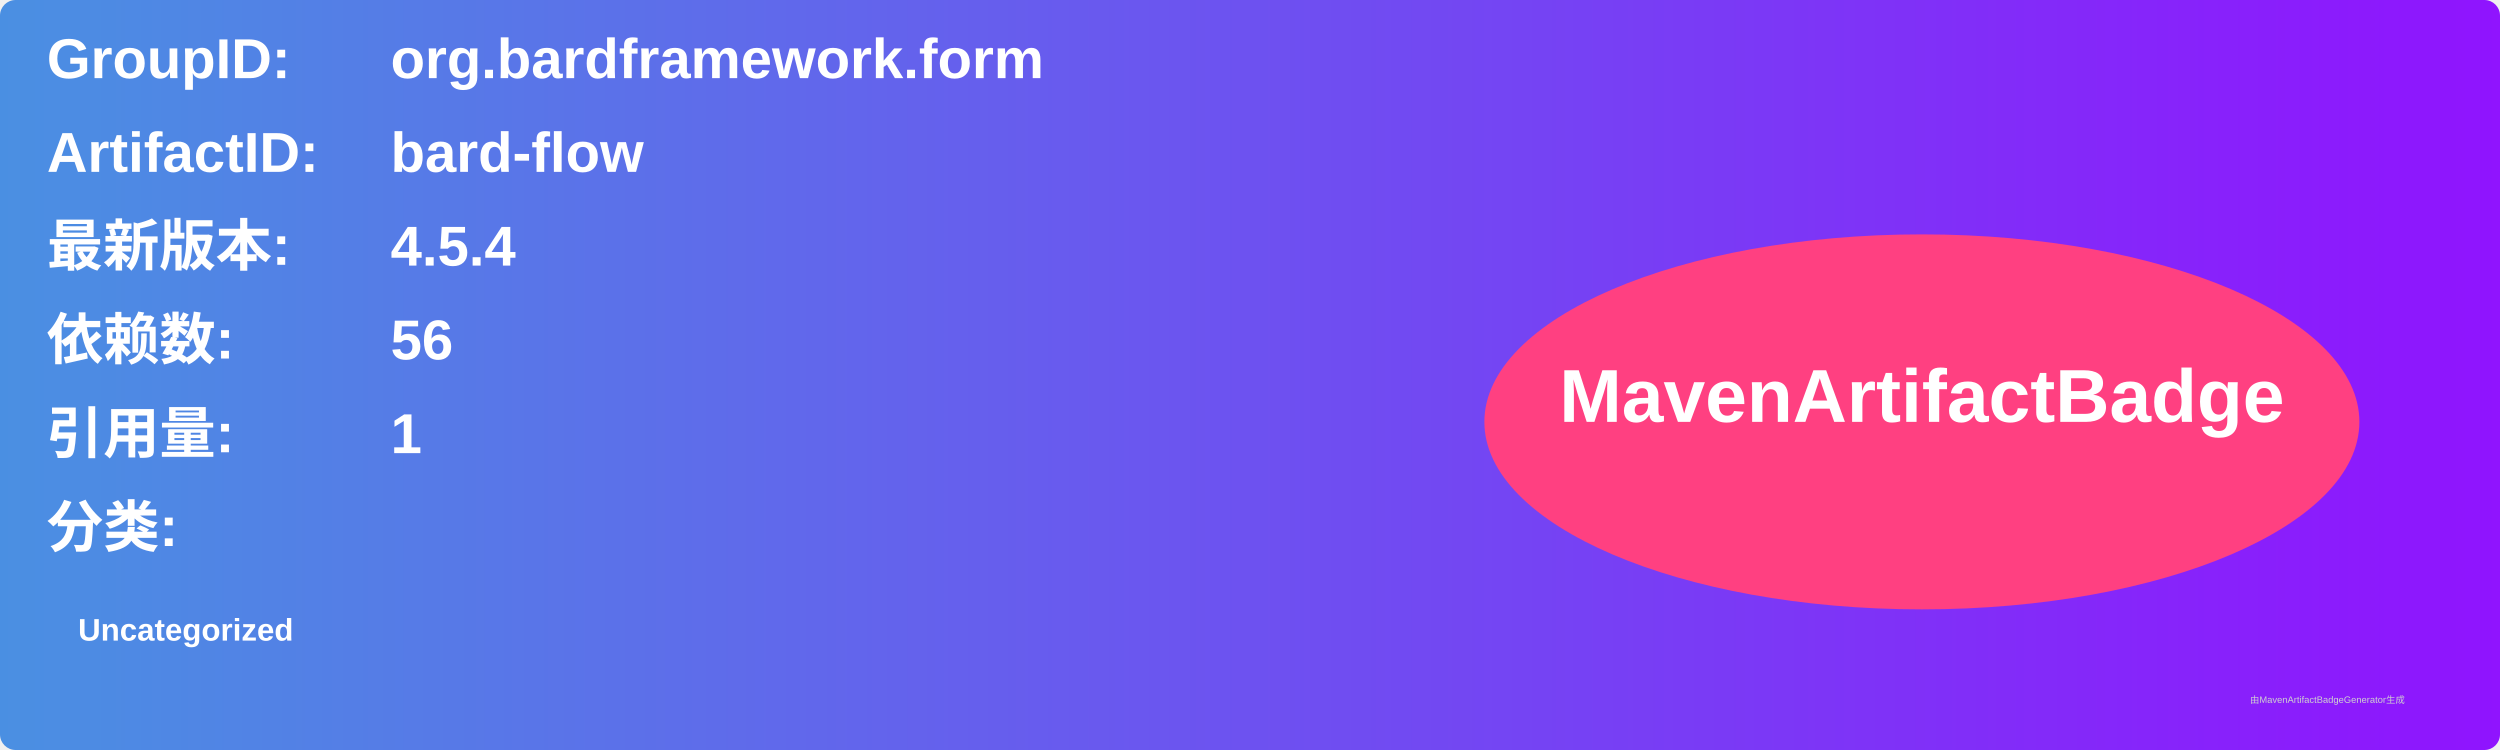
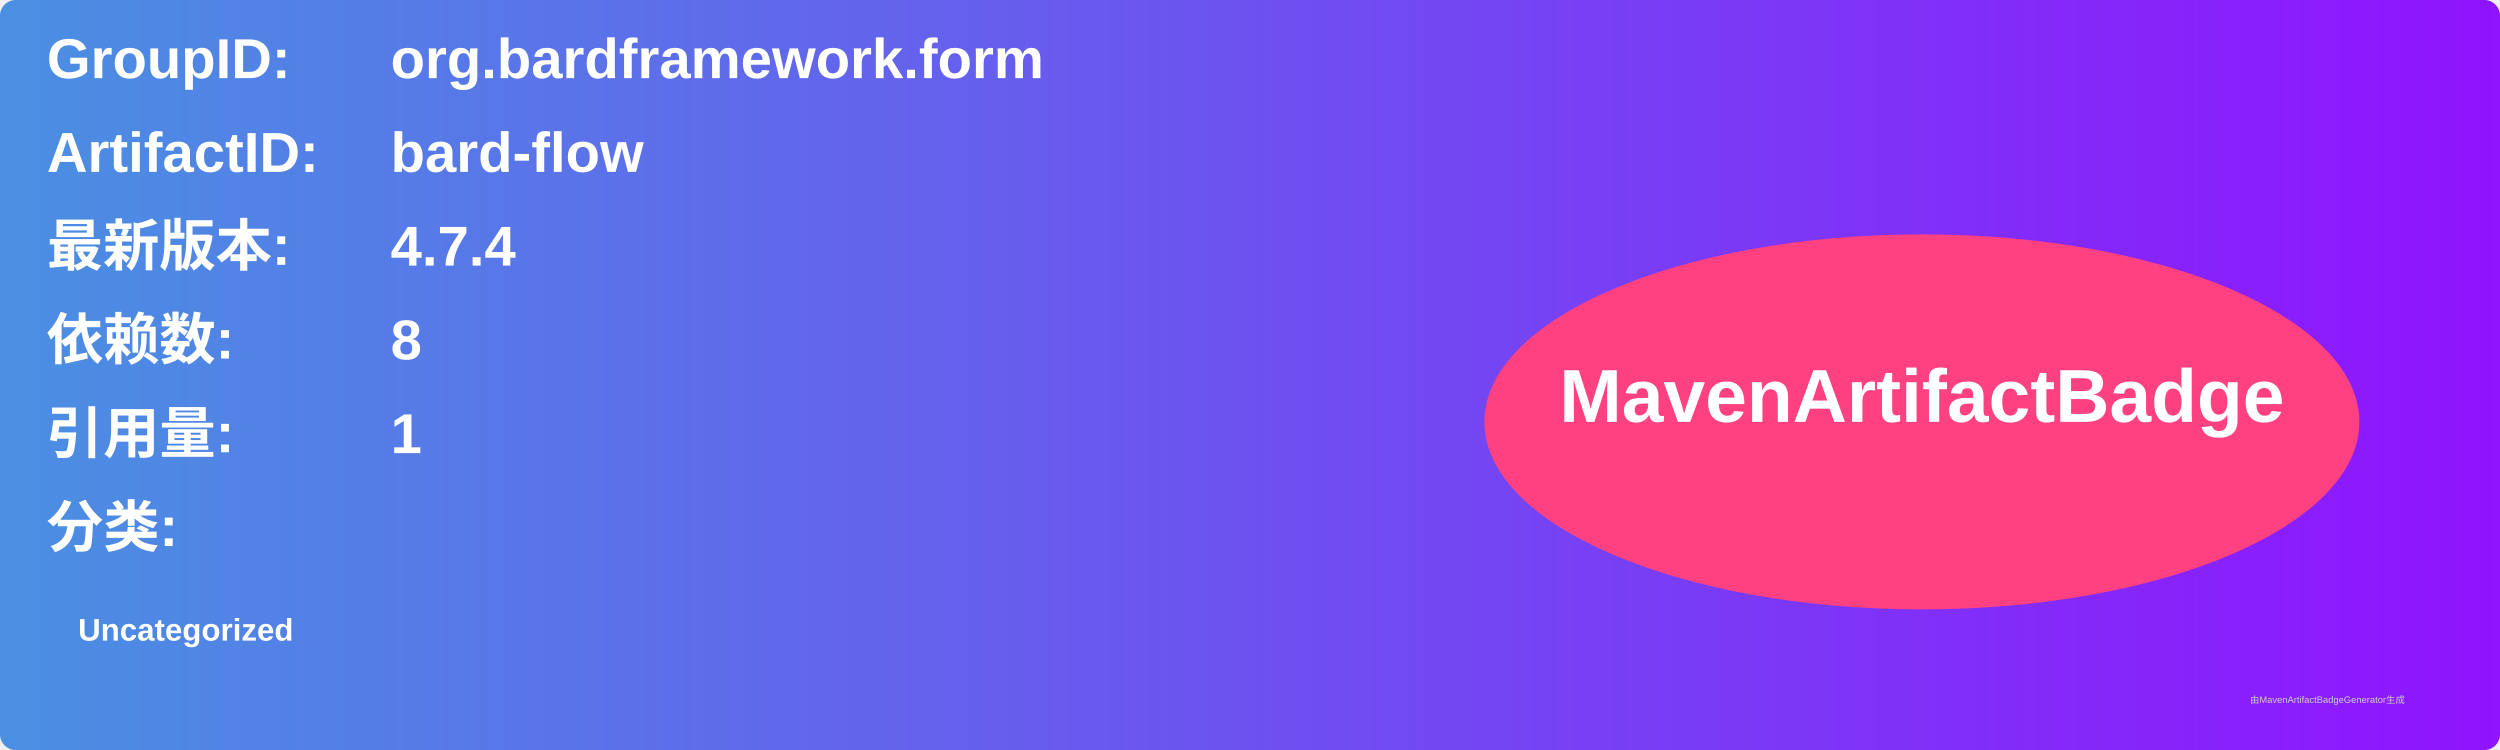
<svg xmlns="http://www.w3.org/2000/svg" width="800" height="240" viewBox="0 0 800 240">
  <linearGradient id="grad" x1="0%" y1="0%" x2="100%" y2="0%">
    <stop offset="0%" stop-color="#4a90e2" />
    <stop offset="100%" stop-color="#9013fe" />
  </linearGradient>
  <rect width="100%" height="100%" rx="5" ry="5" fill="url(#grad)" />
  <g transform="translate(15, 15)">
    <text x="0" y="10" font-family="Arial" font-size="18" fill="white" font-weight="bold" width="260">GroupID:</text>
    <text x="110" y="10" font-family="Arial" font-size="18" fill="white" font-weight="bold" width="460">org.bardframework.form</text>
    <text x="0" y="40" font-family="Arial" font-size="18" fill="white" font-weight="bold" width="260">ArtifactID:</text>
    <text x="110" y="40" font-family="Arial" font-size="18" fill="white" font-weight="bold" width="460">bard-flow</text>
    <text x="0" y="70" font-family="Arial" font-size="18" fill="white" font-weight="bold">最新版本:</text>
    <text x="110" y="70" font-family="Arial" font-size="18" fill="white" font-weight="bold">
-       <tspan font-weight="bold">4.5.4</tspan>
+       <tspan font-weight="bold">4.7.4</tspan>
    </text>
    <text x="0" y="100" font-family="Arial" font-size="18" fill="white" font-weight="bold">依赖数: </text>
    <text x="110" y="100" font-family="Arial" font-size="18" fill="white">
-       <tspan font-weight="bold">56</tspan>
+       <tspan font-weight="bold">8</tspan>
    </text>
    <text x="0" y="130" font-family="Arial" font-size="18" fill="white" font-weight="bold">引用量: </text>
    <text x="110" y="130" font-family="Arial" font-size="18" fill="white">
      <tspan font-weight="bold">1</tspan>
    </text>
    <text x="0" y="160" font-family="Arial" font-size="18" fill="white" font-weight="bold">分类:</text>
    <text x="10" y="190" font-family="Arial" font-size="10" fill="white">
      <tspan font-weight="bold">Uncategorized</tspan>
    </text>
    <ellipse cx="600" cy="120" rx="140" ry="60" fill="#ff4081" />
    <text x="600" y="120" text-anchor="middle" font-family="Arial" font-size="24" fill="white" font-weight="bold">MavenArtifactBadge</text>
  </g>
  <text x="720" y="225" font-family="Arial" font-size="3" fill="#d0d0d0">由MavenArtifactBadgeGenerator生成</text>
</svg>
